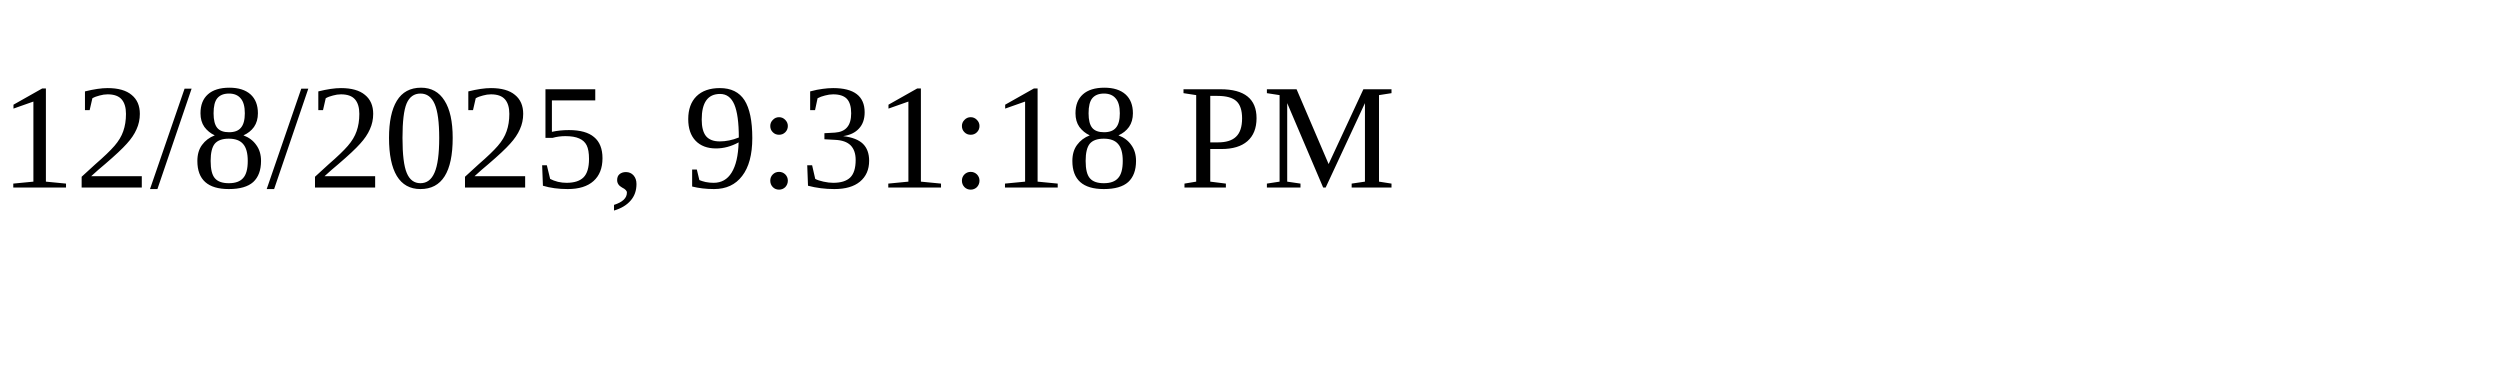
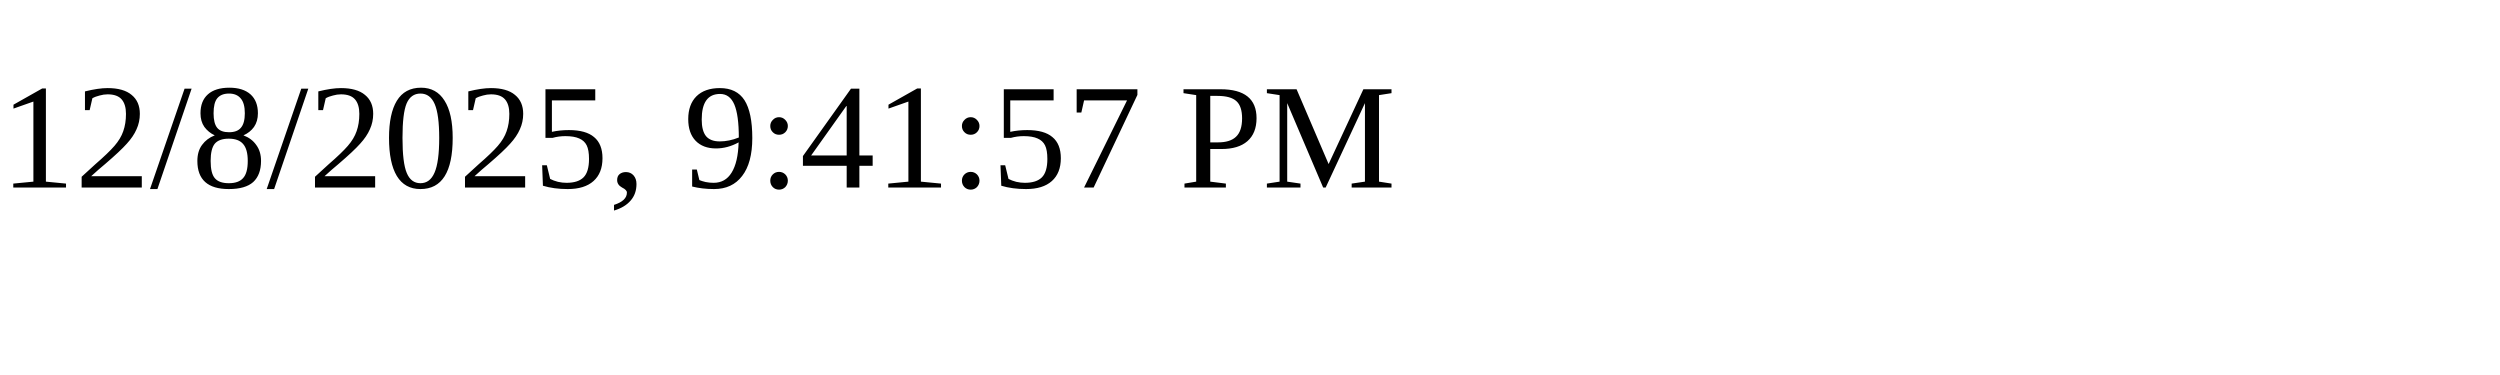
<svg xmlns="http://www.w3.org/2000/svg" height="30" width="200">
-   <text x="0" y="15">12/8/2025, 9:31:18 PM</text>
+   <text x="0" y="15">12/8/2025, 9:41:57 PM</text>
</svg>
